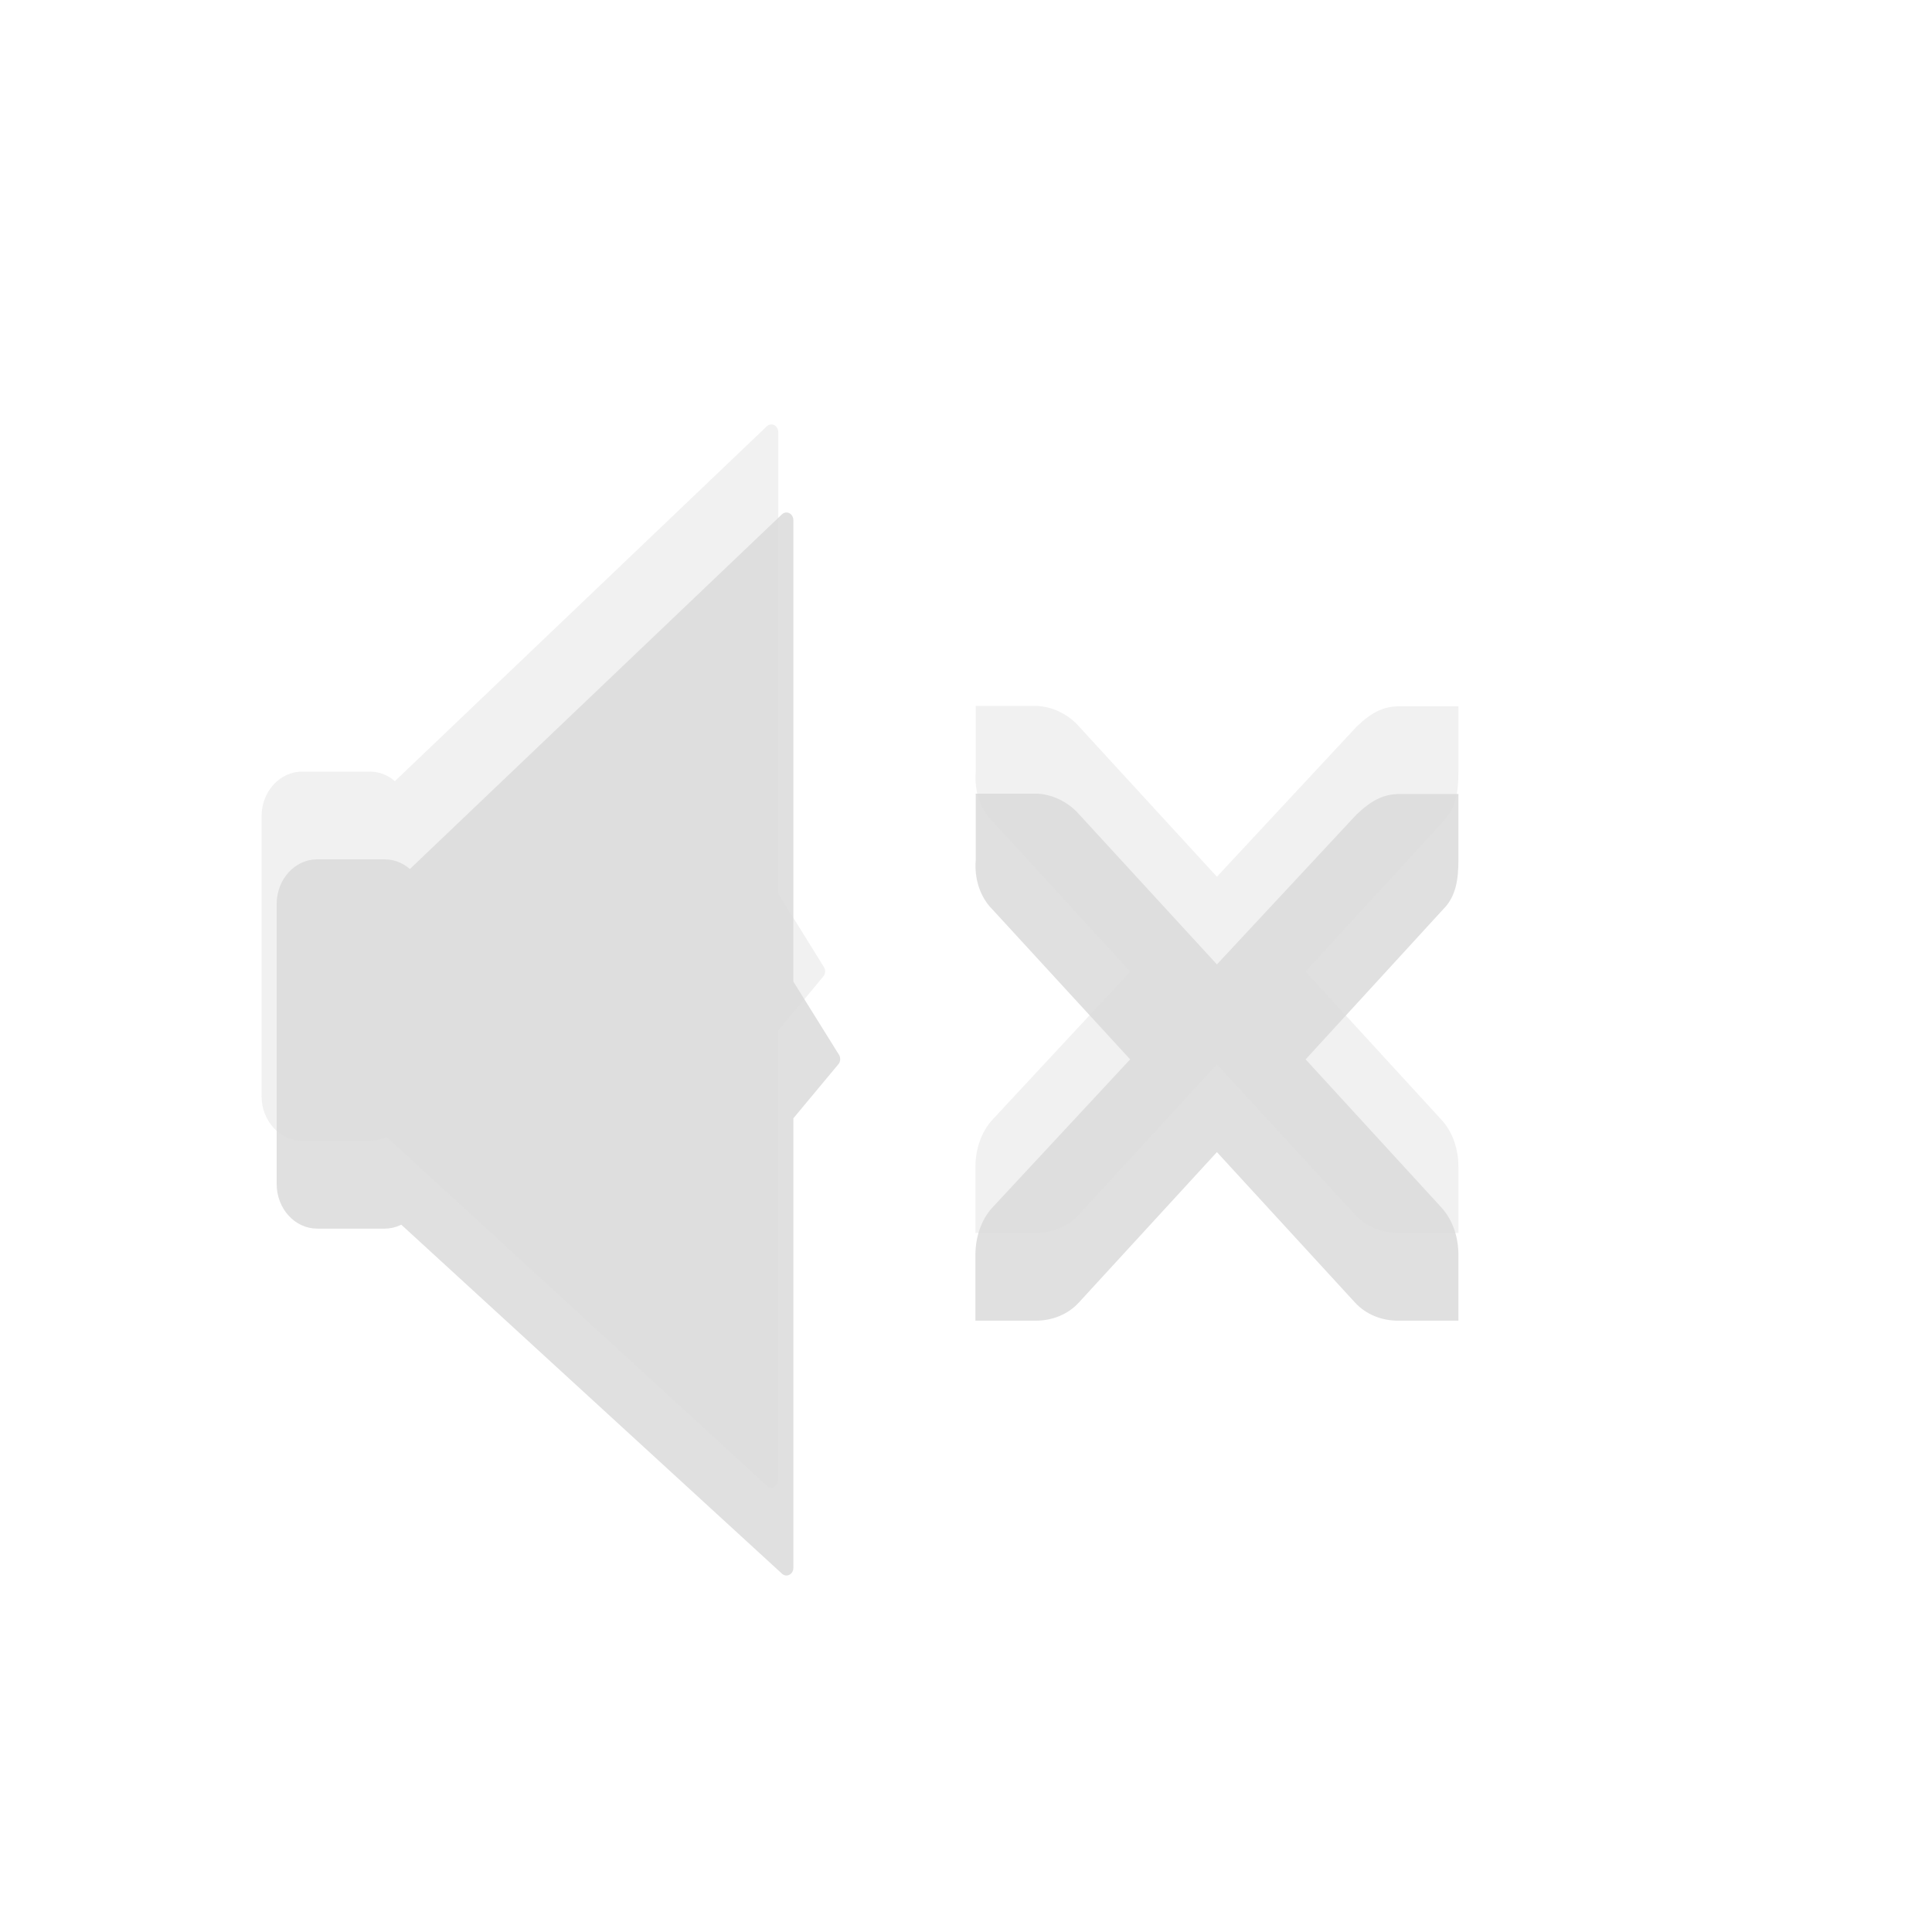
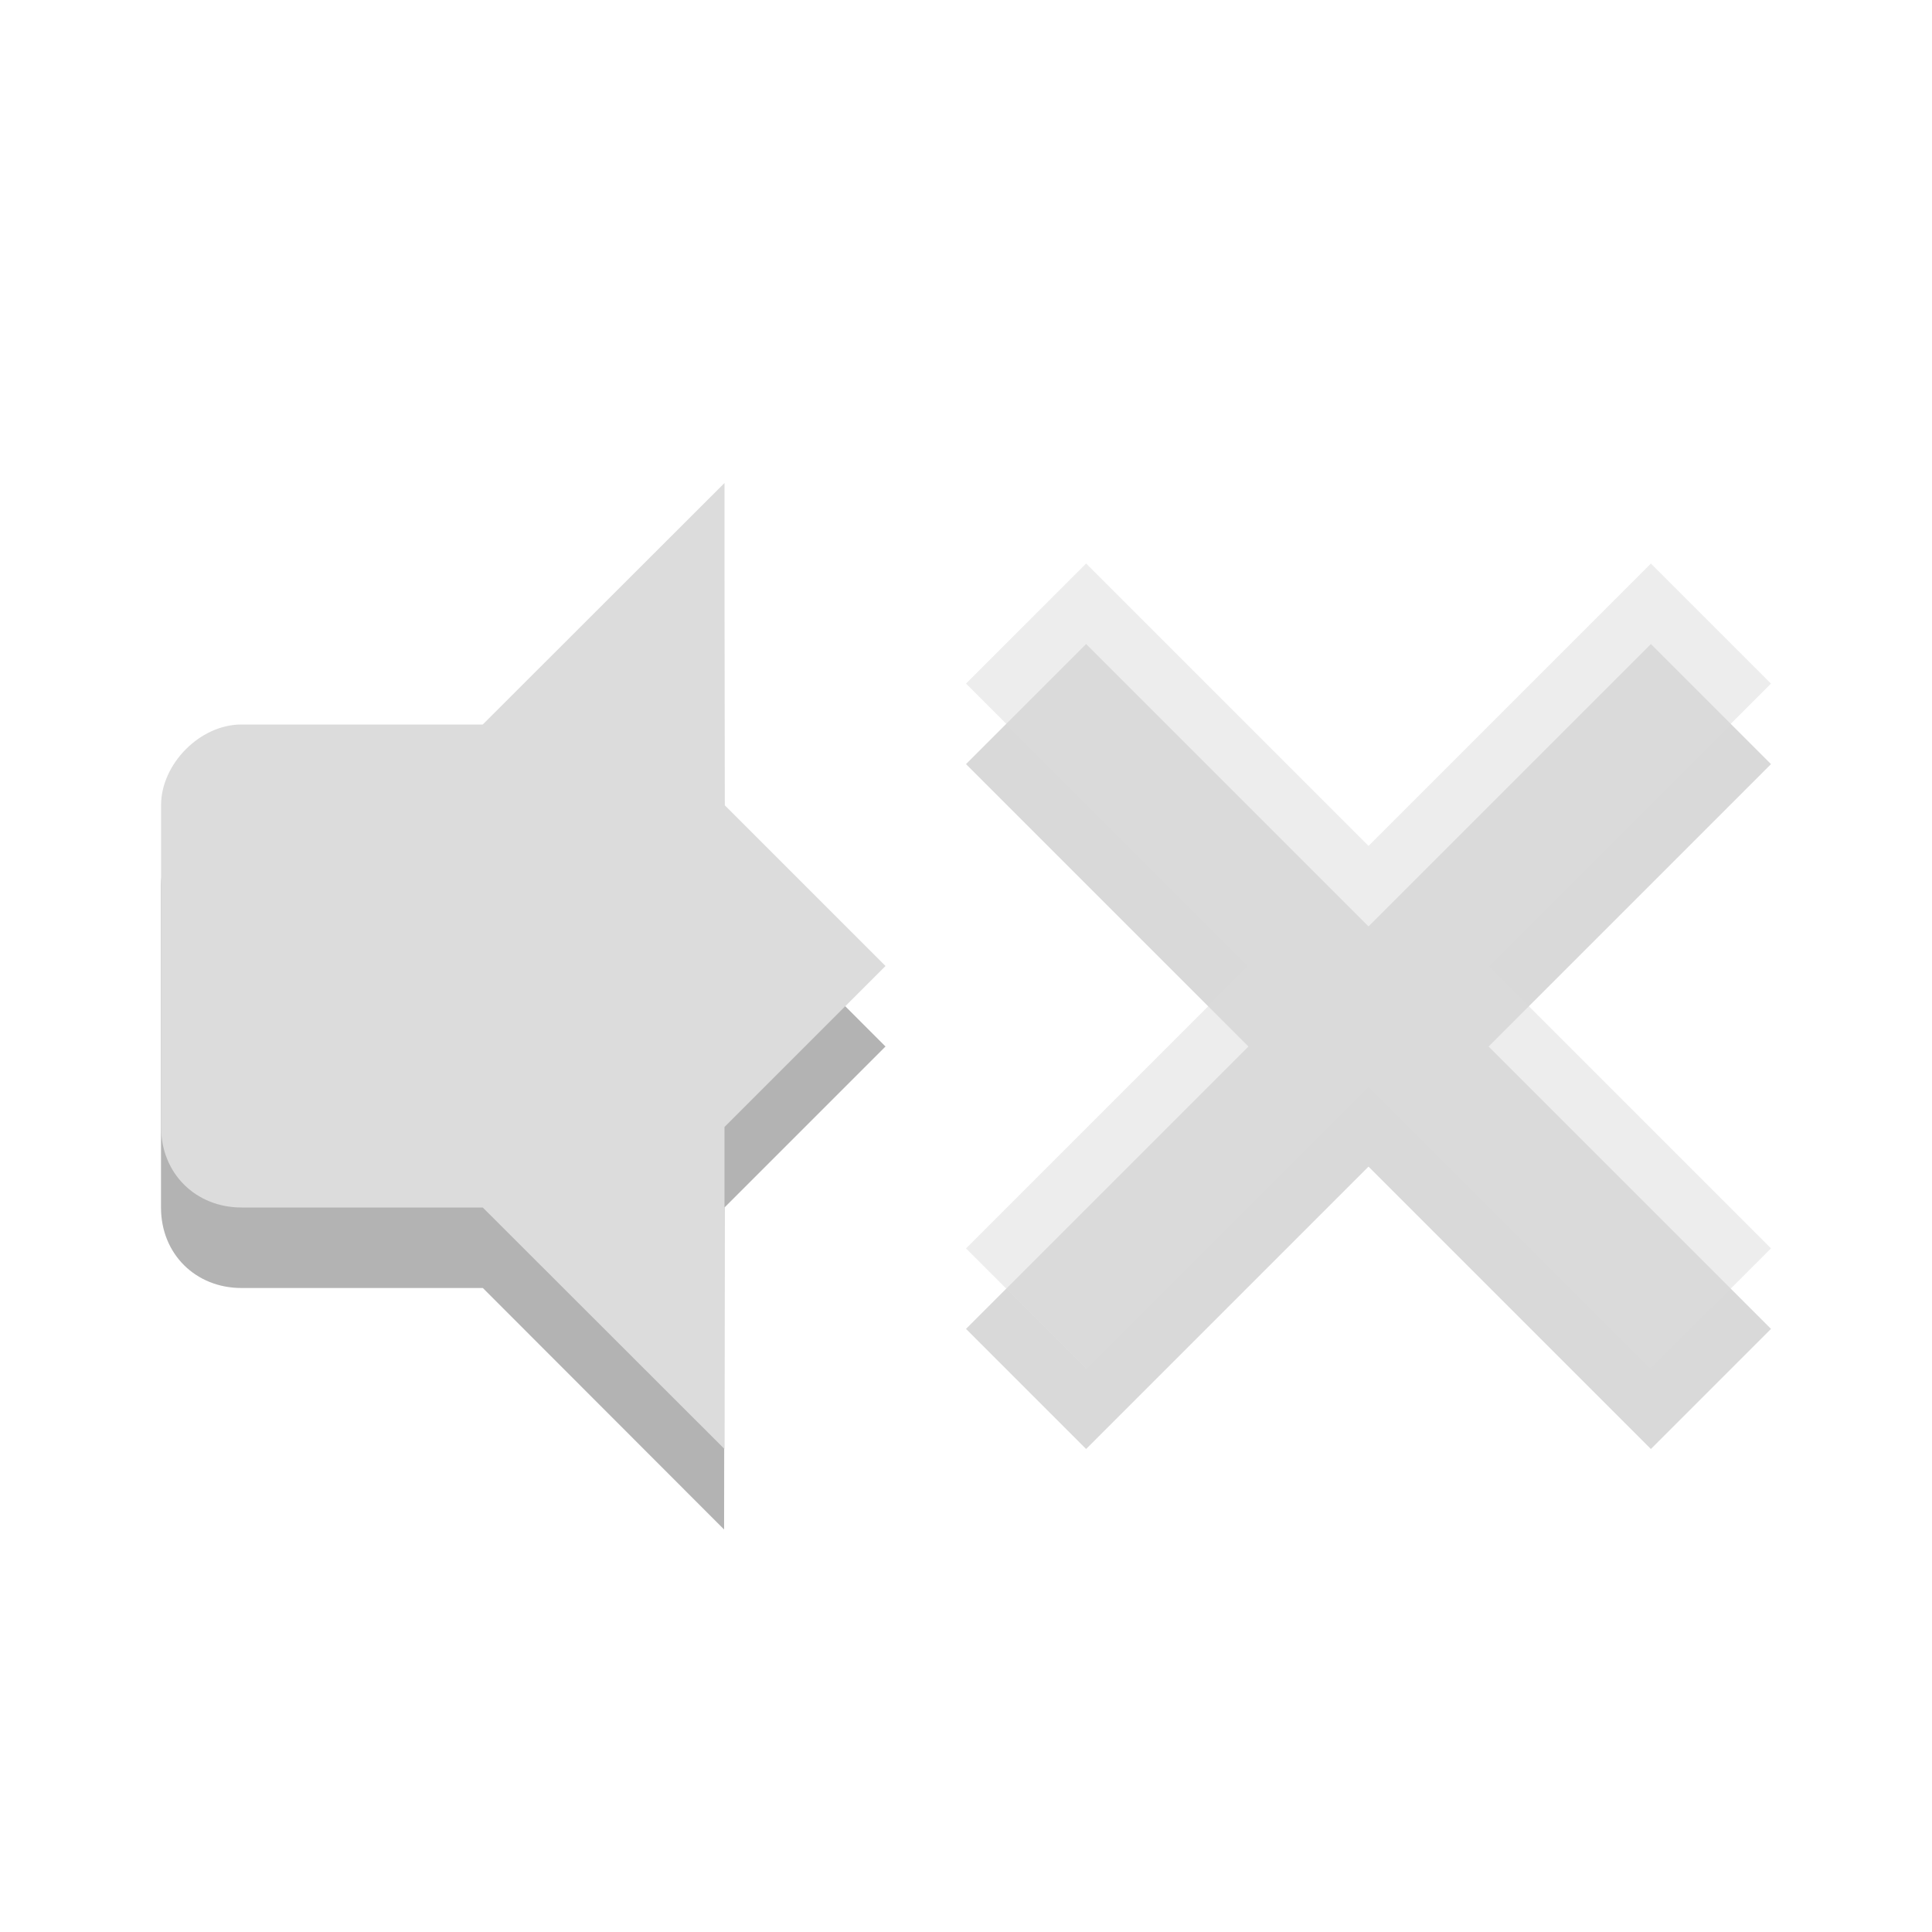
- <svg xmlns="http://www.w3.org/2000/svg" xmlns:xlink="http://www.w3.org/1999/xlink" width="24" height="24" viewBox="0 0 24 24">
-   <defs>
+ <svg xmlns="http://www.w3.org/2000/svg" width="24" height="24" viewBox="0 0 24 24" id="svg3239" version="1.1">
+   <defs id="defs3241">
    <clipPath id="clip3">
-       <rect width="24" height="24" />
+       <rect width="24" height="24" id="rect3244" />
    </clipPath>
    <clipPath id="clip1">
-       <rect width="24" height="24" />
+       <rect width="24" height="24" id="rect3247" />
    </clipPath>
    <clipPath id="clip2">
-       <rect width="24" height="24" />
+       <rect width="24" height="24" id="rect3250" />
    </clipPath>
    <clipPath id="clip4">
-       <rect width="24" height="24" />
+       <rect width="24" height="24" id="rect3253" />
    </clipPath>
    <filter width="100%" x="0" y="0" height="100%" filterUnits="objectBoundingBox" id="alpha">
-       <feColorMatrix values="0 0 0 0 1 0 0 0 0 1 0 0 0 0 1 0 0 0 1 0" in="SourceGraphic" type="matrix" />
+       <feColorMatrix values="0 0 0 0 1 0 0 0 0 1 0 0 0 0 1 0 0 0 1 0" in="SourceGraphic" type="matrix" id="feColorMatrix3256" />
    </filter>
-     <g style="clip-path:url(#clip3)" id="surface12">
-       <path style="fill:#000" d="M 12.117 9.859 L 12.867 9.859 C 12.875 9.859 12.883 9.859 12.891 9.859 C 13.082 9.871 13.273 9.965 13.406 10.117 L 15.117 11.98 L 16.852 10.117 C 17.051 9.93 17.188 9.871 17.367 9.863 L 18.117 9.863 L 18.117 10.68 C 18.117 10.914 18.09 11.133 17.93 11.293 L 16.219 13.16 L 17.906 15 C 18.047 15.156 18.117 15.367 18.117 15.59 L 18.117 16.406 L 17.367 16.406 C 17.168 16.406 16.969 16.332 16.828 16.176 L 15.117 14.312 L 13.406 16.176 C 13.266 16.332 13.066 16.406 12.867 16.406 L 12.117 16.406 L 12.117 15.586 C 12.117 15.371 12.188 15.152 12.328 15 L 14.039 13.16 L 12.328 11.297 C 12.172 11.141 12.102 10.91 12.121 10.684 L 12.121 9.863 Z " />
+     <g style="clip-path:url(#clip3)" id="surface12" clip-path="url(#clip3)">
+       <path style="fill:#000" d="M 12.117 9.859 L 12.867 9.859 C 12.875 9.859 12.883 9.859 12.891 9.859 C 13.082 9.871 13.273 9.965 13.406 10.117 L 15.117 11.98 L 16.852 10.117 C 17.051 9.93 17.188 9.871 17.367 9.863 L 18.117 9.863 L 18.117 10.68 C 18.117 10.914 18.09 11.133 17.93 11.293 L 16.219 13.16 L 17.906 15 C 18.047 15.156 18.117 15.367 18.117 15.59 L 18.117 16.406 L 17.367 16.406 C 17.168 16.406 16.969 16.332 16.828 16.176 L 15.117 14.312 L 13.406 16.176 C 13.266 16.332 13.066 16.406 12.867 16.406 L 12.117 16.406 L 12.117 15.586 C 12.117 15.371 12.188 15.152 12.328 15 L 14.039 13.16 L 12.328 11.297 C 12.172 11.141 12.102 10.91 12.121 10.684 L 12.121 9.863 Z " id="path3259" />
    </g>
-     <g style="clip-path:url(#clip2)" id="surface9">
-       <path style="fill:#dcdcdc;stroke:#dcdcdc;stroke-width:.674" d="M 3.853 1022.752 L 6.254 1022.752 C 6.857 1022.752 7.359 1023.238 7.359 1023.856 L 7.359 1032.873 C 7.359 1033.481 6.857 1033.977 6.254 1033.977 L 3.853 1033.977 C 3.251 1033.977 2.748 1033.481 2.748 1032.873 L 2.748 1023.856 C 2.748 1023.238 3.251 1022.752 3.853 1022.752 Z " transform="matrix(.3499 0 0 .38556 2.40558 -384.6173)" />
-       <path style="fill:#dcdcdc;stroke:#dcdcdc;stroke-linejoin:round;stroke-linecap:round;stroke-width:.491" d="M 6.89 1023.268 L 20.51 1011.475 L 20.51 1026.419 L 22.173 1028.851 L 20.51 1030.664 L 20.51 1045.243 L 6.845 1033.866 Z " transform="matrix(.3499 0 0 .38556 2.40558 -384.6173)" />
+     <g style="clip-path:url(#clip2)" id="surface9" clip-path="url(#clip2)">
+       <path style="fill:#dcdcdc;stroke:#dcdcdc;stroke-width:.674" d="M 3.853 1022.752 L 6.254 1022.752 C 6.857 1022.752 7.359 1023.238 7.359 1023.856 L 7.359 1032.873 C 7.359 1033.481 6.857 1033.977 6.254 1033.977 L 3.853 1033.977 C 3.251 1033.977 2.748 1033.481 2.748 1032.873 L 2.748 1023.856 C 2.748 1023.238 3.251 1022.752 3.853 1022.752 Z " transform="matrix(.3499 0 0 .38556 2.40558 -384.6173)" id="path3262" />
+       <path style="fill:#dcdcdc;stroke:#dcdcdc;stroke-linejoin:round;stroke-linecap:round;stroke-width:.491" d="M 6.89 1023.268 L 20.51 1011.475 L 20.51 1026.419 L 22.173 1028.851 L 20.51 1030.664 L 20.51 1045.243 L 6.845 1033.866 Z " transform="matrix(.3499 0 0 .38556 2.40558 -384.6173)" id="path3264" />
    </g>
-     <g style="clip-path:url(#clip4)" id="surface15">
-       <path style="fill:#dcdcdc" d="M 12.117 8.77 L 12.867 8.77 C 12.875 8.77 12.883 8.77 12.891 8.77 C 13.082 8.781 13.273 8.875 13.406 9.027 L 15.117 10.891 L 16.852 9.027 C 17.051 8.836 17.188 8.781 17.367 8.773 L 18.117 8.773 L 18.117 9.59 C 18.117 9.824 18.09 10.039 17.93 10.203 L 16.219 12.07 L 17.906 13.91 C 18.047 14.062 18.117 14.277 18.117 14.496 L 18.117 15.316 L 17.367 15.316 C 17.168 15.316 16.969 15.238 16.828 15.086 L 15.117 13.223 L 13.406 15.086 C 13.266 15.242 13.066 15.316 12.867 15.316 L 12.117 15.316 L 12.117 14.496 C 12.117 14.281 12.188 14.062 12.328 13.91 L 14.039 12.07 L 12.328 10.203 C 12.172 10.051 12.102 9.82 12.121 9.59 L 12.121 8.773 Z " />
+     <g style="clip-path:url(#clip4)" id="surface15" clip-path="url(#clip4)">
+       <path style="fill:#dcdcdc" d="M 12.117 8.77 L 12.867 8.77 C 12.875 8.77 12.883 8.77 12.891 8.77 C 13.082 8.781 13.273 8.875 13.406 9.027 L 15.117 10.891 L 16.852 9.027 C 17.051 8.836 17.188 8.781 17.367 8.773 L 18.117 8.773 L 18.117 9.59 C 18.117 9.824 18.09 10.039 17.93 10.203 L 16.219 12.07 L 17.906 13.91 C 18.047 14.062 18.117 14.277 18.117 14.496 L 18.117 15.316 L 17.367 15.316 C 17.168 15.316 16.969 15.238 16.828 15.086 L 15.117 13.223 L 13.406 15.086 C 13.266 15.242 13.066 15.316 12.867 15.316 L 12.117 15.316 L 12.117 14.496 C 12.117 14.281 12.188 14.062 12.328 13.91 L 14.039 12.07 L 12.328 10.203 C 12.172 10.051 12.102 9.82 12.121 9.59 L 12.121 8.773 Z " id="path3267" />
    </g>
-     <g style="clip-path:url(#clip1)" id="surface6">
-       <path style="fill:#000;stroke:#000;stroke-width:.674" d="M 3.856 1022.749 L 6.246 1022.749 C 6.86 1022.749 7.351 1023.245 7.351 1023.853 L 7.351 1032.87 C 7.351 1033.478 6.86 1033.974 6.246 1033.974 L 3.856 1033.974 C 3.242 1033.974 2.751 1033.478 2.751 1032.87 L 2.751 1023.853 C 2.751 1023.245 3.242 1022.749 3.856 1022.749 Z " transform="matrix(.3499 0 0 .38556 2.59202 -383.5264)" />
-       <path style="fill:#000;stroke:#000;stroke-linejoin:round;stroke-linecap:round;stroke-width:.491" d="M 6.893 1023.266 L 20.513 1011.483 L 20.513 1026.427 L 22.176 1028.848 L 20.513 1030.661 L 20.513 1045.241 L 6.837 1033.863 Z " transform="matrix(.3499 0 0 .38556 2.59202 -383.5264)" />
+     <g style="clip-path:url(#clip1)" id="surface6" clip-path="url(#clip1)">
+       <path style="fill:#000;stroke:#000;stroke-width:.674" d="M 3.856 1022.749 L 6.246 1022.749 C 6.86 1022.749 7.351 1023.245 7.351 1023.853 L 7.351 1032.87 C 7.351 1033.478 6.86 1033.974 6.246 1033.974 L 3.856 1033.974 C 3.242 1033.974 2.751 1033.478 2.751 1032.87 L 2.751 1023.853 C 2.751 1023.245 3.242 1022.749 3.856 1022.749 Z " transform="matrix(.3499 0 0 .38556 2.59202 -383.5264)" id="path3270" />
+       <path style="fill:#000;stroke:#000;stroke-linejoin:round;stroke-linecap:round;stroke-width:.491" d="M 6.893 1023.266 L 20.513 1011.483 L 20.513 1026.427 L 22.176 1028.848 L 20.513 1030.661 L 20.513 1045.241 L 6.837 1033.863 Z " transform="matrix(.3499 0 0 .38556 2.59202 -383.5264)" id="path3272" />
    </g>
    <mask id="mask0">
-       <g style="filter:url(#alpha)">
-         <rect width="24" x="0" y="0" height="24" style="fill:#000;fill-opacity:.122" />
+       <g style="filter:url(#alpha)" id="g3275">
+         <rect width="24" x="0" y="0" height="24" style="fill:#000;fill-opacity:.122" id="rect3277" />
      </g>
    </mask>
    <mask id="mask3">
-       <g style="filter:url(#alpha)">
-         <rect width="24" x="0" y="0" height="24" style="fill:#000;fill-opacity:.4" />
+       <g style="filter:url(#alpha)" id="g3280">
+         <rect width="24" x="0" y="0" height="24" style="fill:#000;fill-opacity:.4" id="rect3282" />
      </g>
    </mask>
    <mask id="mask1">
-       <g style="filter:url(#alpha)">
-         <rect width="24" x="0" y="0" height="24" style="fill:#000;fill-opacity:.4" />
+       <g style="filter:url(#alpha)" id="g3285">
+         <rect width="24" x="0" y="0" height="24" style="fill:#000;fill-opacity:.4" id="rect3287" />
      </g>
    </mask>
    <mask id="mask2">
-       <g style="filter:url(#alpha)">
-         <rect width="24" x="0" y="0" height="24" style="fill:#000;fill-opacity:.122" />
+       <g style="filter:url(#alpha)" id="g3290">
+         <rect width="24" x="0" y="0" height="24" style="fill:#000;fill-opacity:.122" id="rect3292" />
      </g>
    </mask>
  </defs>
-   <use style="mask:url(#mask0)" xlink:href="#surface6" />
-   <use style="mask:url(#mask1)" xlink:href="#surface9" />
-   <use style="mask:url(#mask2)" xlink:href="#surface12" />
-   <use style="mask:url(#mask3)" xlink:href="#surface15" />
+   <g style="opacity:0.3" id="g32" transform="translate(1,2)">
+     <path id="path34" d="m 7.995,5 -2.997,3 0,6 2.997,3 L 8,13 10,11 8,9 z" />
+     <path id="path36" d="M 1.999,8 C 1.476,8 1,8.498 1,9 l 0,4 c 0,0.58 0.433,1 0.999,1 l 3.997,0 0,-6 z" />
+   </g>
+   <g transform="translate(1,1)" id="g38">
+     <path style="fill:#dcdcdc" id="path40" d="m 8,5 -3.003,3 0,6 L 8,17 8,13 10,11 8,9 z" />
+     <path style="fill:#dcdcdc" id="path42" d="M 2,8 C 1.477,8 1.001,8.498 1.001,9 l 0,4 c 0,0.58 0.433,1 0.999,1 l 3.996,0 0,-6 z" />
+   </g>
+   <path id="path3126" d="M 13.492,8 12,9.492 15.508,13 12,16.508 13.492,18 17,14.492 20.508,18 22,16.508 18.492,13 22,9.492 20.508,8 17,11.508 z" style="opacity:0.15;color:#000000;fill:#000000;fill-opacity:1" />
+   <path style="opacity:0.5;color:#000000;fill:#dcdcdc" d="M 13.492,7 12,8.492 15.508,12 12,15.508 13.492,17 17,13.492 20.508,17 22,15.508 18.492,12 22,8.492 20.508,7 17,10.508 z" id="path3085" />
</svg>
